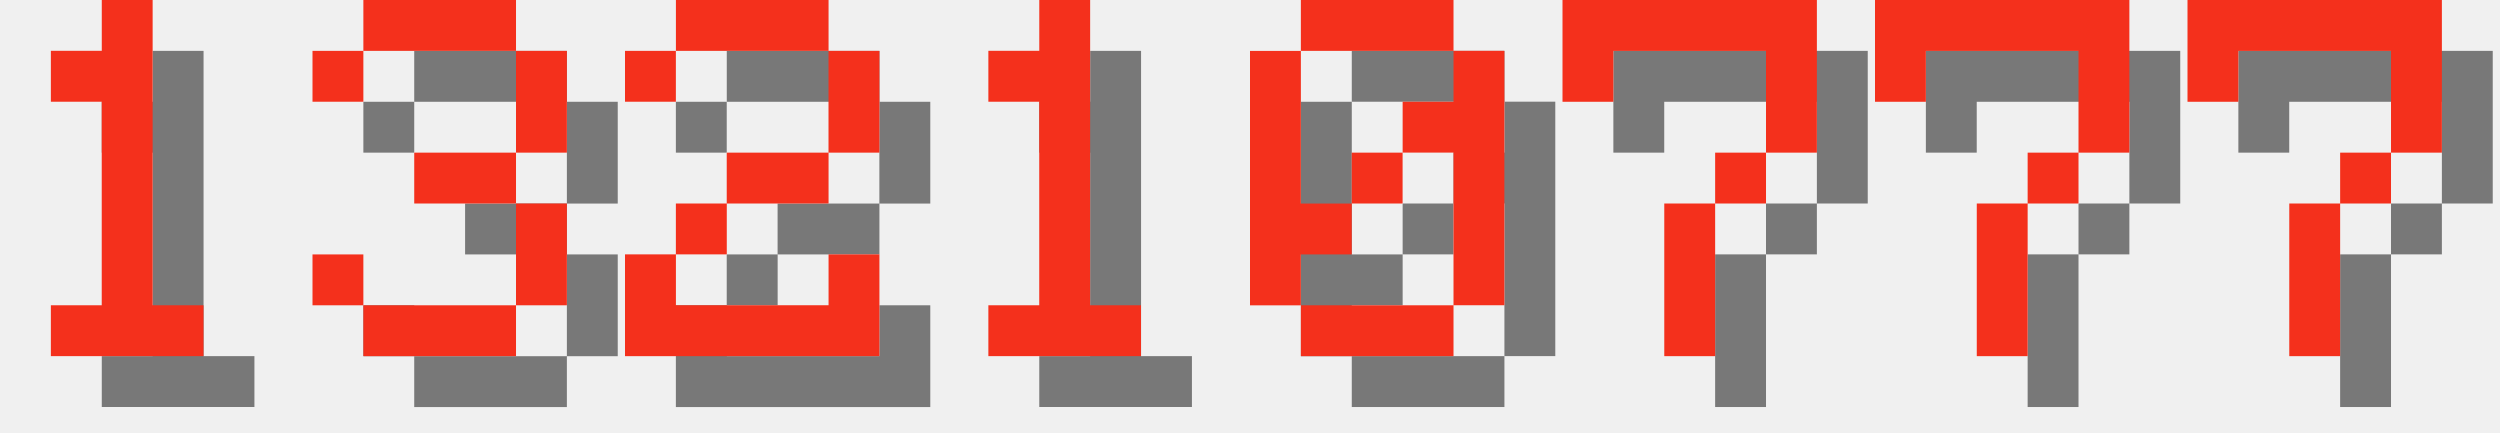
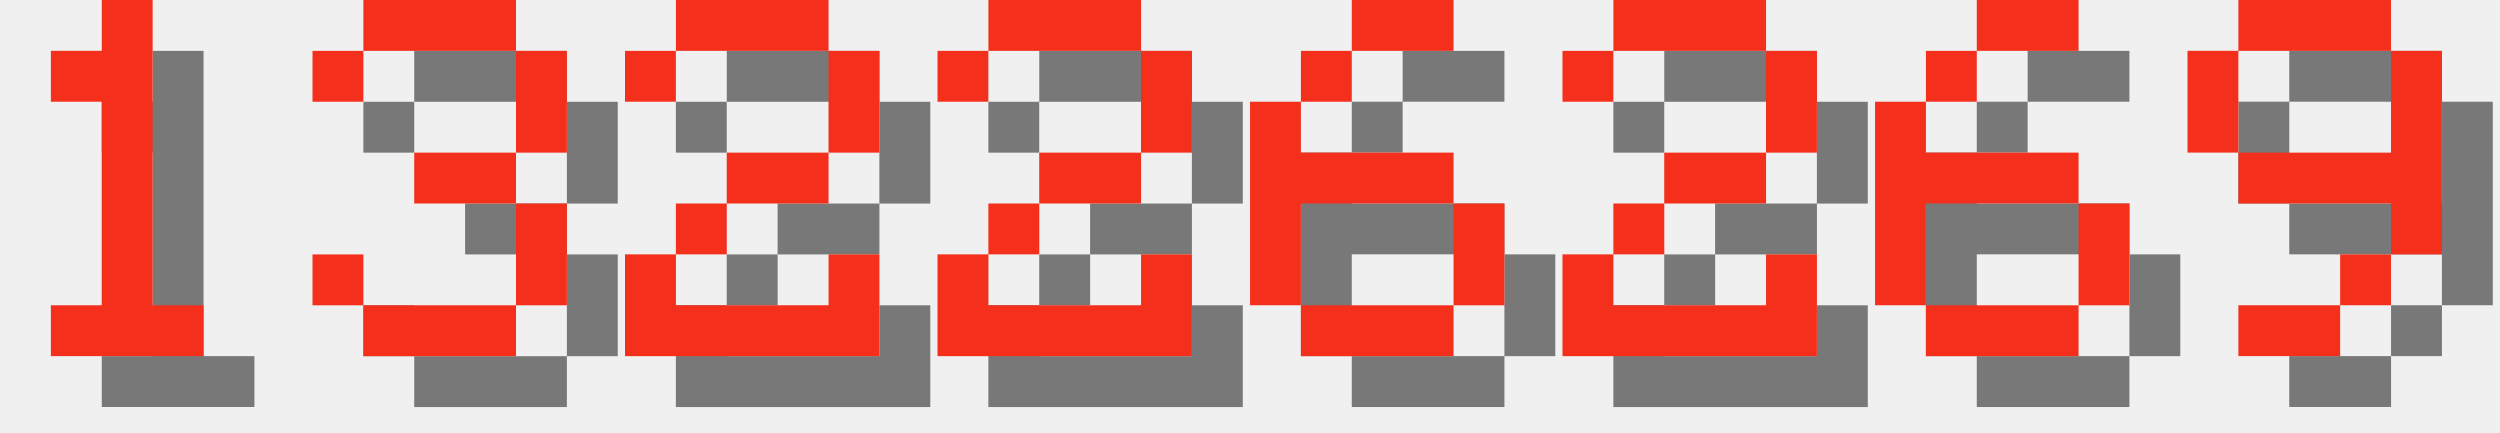
<svg xmlns="http://www.w3.org/2000/svg" version="1.1" width="208.0" height="36">
  <style>
        .text-foreground {
            fill: #F4301C;
        }
        .text-shadow {
            fill: #000000;
            fill-opacity: 0.5;
        }
    </style>
  <g class="digit" id="digit_1" transform="translate(0.0, 0), scale(4)">
    <path id="digit_1_shadow" class="text-shadow" d="m2.117 2.117v1.058h1.058v4.233h-1.058v1.058h3.175v-1.058h-1.058v-6.35h-1.058v1.058h-1.058z" fill-opacity=".5" style="paint-order:stroke fill markers" />
    <path id="digit_1_fg" class="text-foreground" d="m1.058 1.058v1.058h1.058v4.233h-1.058v1.058h3.175v-1.058h-1.058v-6.35h-1.058v1.058h-1.058z" fill="#fff" style="paint-order:stroke fill markers" />
  </g>
  <g class="digit" id="digit_3" transform="translate(26.0, 0), scale(4)">
    <path id="digit_3_shadow" class="text-shadow" d="m1.058 2.117v1.058h1.058v-1.058h3.175v2.117h-2.117v1.058h2.117v2.117h-3.175v-1.058h-1.058v1.058h1.058v1.058h3.175v-1.058h1.058v-2.117h-1.058v-1.058h1.058v-2.117h-1.058v-1.058h-3.175v1.058h-1.058z" fill-opacity=".5" style="paint-order:stroke fill markers" />
    <path id="digit_3_fg" class="text-foreground" d="m0 1.058v1.058h1.058v-1.058h3.175v2.117h-2.117v1.058h2.117v2.117h-3.175v-1.058h-1.058v1.058h1.058v1.058h3.175v-1.058h1.058v-2.117h-1.058v-1.058h1.058v-2.117h-1.058v-1.058h-3.175v1.058h-1.058z" fill="#fff" style="paint-order:stroke fill markers" />
  </g>
  <g class="digit" id="digit_2" transform="translate(52.0, 0), scale(4)">
    <path id="digit_2_shadow" class="text-shadow" d="m1.058 2.117v1.058h1.058v-1.058h3.175v2.117h-2.117v1.058h-1.058v1.058h-1.058v2.117h5.292v-2.117h-1.058v1.058h-3.175v-1.058h1.058v-1.058h2.117v-1.058h1.058v-2.117h-1.058v-1.058h-3.175v1.058h-1.058z" fill-opacity=".5" style="paint-order:stroke fill markers" />
    <path id="digit_2_fg" class="text-foreground" d="m0 1.058v1.058h1.058v-1.058h3.175v2.117h-2.117v1.058h-1.058v1.058h-1.058v2.117h5.292v-2.117h-1.058v1.058h-3.175v-1.058h1.058v-1.058h2.117v-1.058h1.058v-2.117h-1.058v-1.058h-3.175v1.058h-1.058z" fill="#fff" style="paint-order:stroke fill markers" />
  </g>
-   <g class="digit" id="digit_1" transform="translate(78.0, 0), scale(4)">
-     <path id="digit_1_shadow" class="text-shadow" d="m2.117 2.117v1.058h1.058v4.233h-1.058v1.058h3.175v-1.058h-1.058v-6.35h-1.058v1.058h-1.058z" fill-opacity=".5" style="paint-order:stroke fill markers" />
-     <path id="digit_1_fg" class="text-foreground" d="m1.058 1.058v1.058h1.058v4.233h-1.058v1.058h3.175v-1.058h-1.058v-6.35h-1.058v1.058h-1.058z" fill="#fff" style="paint-order:stroke fill markers" />
+   <g class="digit" id="digit_2" transform="translate(78.0, 0), scale(4)">
+     <path id="digit_2_shadow" class="text-shadow" d="m1.058 2.117v1.058h1.058v-1.058h3.175v2.117h-2.117v1.058h-1.058v1.058h-1.058v2.117h5.292v-2.117h-1.058v1.058h-3.175v-1.058h1.058v-1.058h2.117v-1.058h1.058v-2.117h-1.058v-1.058h-3.175v1.058h-1.058z" fill-opacity=".5" style="paint-order:stroke fill markers" />
+     <path id="digit_2_fg" class="text-foreground" d="m0 1.058v1.058h1.058v-1.058h3.175v2.117h-2.117v1.058h-1.058v1.058h-1.058v2.117h5.292v-2.117h-1.058v1.058h-3.175v-1.058h1.058v-1.058h2.117v-1.058h1.058v-2.117h-1.058v-1.058h-3.175v1.058h-1.058z" fill="#fff" style="paint-order:stroke fill markers" />
  </g>
-   <g class="digit" id="digit_0" transform="translate(104.0, 0), scale(4)">
-     <path id="digit_0_shadow" class="text-shadow" d="m2.117 1.058v1.058h3.175v-1.058h-3.175zm3.175 1.058v1.058h-1.058v1.058h1.058v3.175h1.058v-5.292h-1.058zm0 5.292h-3.175v1.058h3.175v-1.058zm-3.175 0v-1.058h1.058v-1.058h-1.058v-3.175h-1.058v5.292h1.058zm1.058-2.117h1.058v-1.058h-1.058v1.058z" fill-opacity=".5" style="paint-order:stroke fill markers" />
-     <path id="digit_0_fg" class="text-foreground" d="m1.058 0v1.058h3.175v-1.058h-3.175zm3.175 1.058v1.058h-1.058v1.058h1.058v3.175h1.058v-5.292h-1.058zm0 5.292h-3.175v1.058h3.175v-1.058zm-3.175 0v-1.058h1.058v-1.058h-1.058v-3.175h-1.058v5.292h1.058zm1.058-2.117h1.058v-1.058h-1.058v1.058z" fill="#fff" style="paint-order:stroke fill markers" />
+   <g class="digit" id="digit_6" transform="translate(104.0, 0), scale(4)">
+     <path id="digit_6_shadow" class="text-shadow" d="m3.175 1.058v1.058h2.117v-1.058h-2.117zm0 1.058h-1.058v1.058h1.058v-1.058zm-1.058 1.058h-1.058v4.233h1.058v-2.117h3.175v-1.058h-3.175v-1.058zm3.175 2.117v2.117h1.058v-2.117h-1.058zm0 2.117h-3.175v1.058h3.175v-1.058z" fill-opacity=".5" style="paint-order:stroke fill markers" />
+     <path id="digit_6_fg" class="text-foreground" d="m2.117 0v1.058h2.117v-1.058h-2.117zm0 1.058h-1.058v1.058h1.058v-1.058zm-1.058 1.058h-1.058v4.233h1.058v-2.117h3.175v-1.058h-3.175v-1.058zm3.175 2.117v2.117h1.058v-2.117h-1.058zm0 2.117h-3.175v1.058h3.175v-1.058z" fill="#fff" style="paint-order:stroke fill markers" />
  </g>
-   <g class="digit" id="digit_7" transform="translate(130.0, 0), scale(4)">
-     <path id="digit_7_shadow" class="text-shadow" d="m1.058 1.058 2e-6 2.117h1.058v-1.058h3.175v1.058l2e-7 1.058h-1.058v1.058h-1.058l4e-7 3.175 1.058 1e-7v-3.175h1.058v-1.058h1.058l5e-7 -1.058v-2.117z" fill-opacity=".5" style="paint-order:stroke fill markers" />
-     <path id="digit_7_fg" class="text-foreground" d="m0 0 2e-6 2.117h1.058v-1.058h3.175v1.058l2e-7 1.058h-1.058v1.058h-1.058l4e-7 3.175 1.058 1e-7v-3.175h1.058v-1.058h1.058l5e-7 -1.058v-2.117z" fill="#fff" style="paint-order:stroke fill markers" />
+   <g class="digit" id="digit_2" transform="translate(130.0, 0), scale(4)">
+     <path id="digit_2_shadow" class="text-shadow" d="m1.058 2.117v1.058h1.058v-1.058h3.175v2.117h-2.117v1.058h-1.058v1.058h-1.058v2.117h5.292v-2.117h-1.058v1.058h-3.175v-1.058h1.058v-1.058h2.117v-1.058h1.058v-2.117h-1.058v-1.058h-3.175v1.058h-1.058z" fill-opacity=".5" style="paint-order:stroke fill markers" />
+     <path id="digit_2_fg" class="text-foreground" d="m0 1.058v1.058h1.058v-1.058h3.175v2.117h-2.117v1.058h-1.058v1.058h-1.058v2.117h5.292v-2.117h-1.058v1.058h-3.175v-1.058h1.058v-1.058h2.117v-1.058h1.058v-2.117h-1.058v-1.058h-3.175v1.058h-1.058z" fill="#fff" style="paint-order:stroke fill markers" />
  </g>
-   <g class="digit" id="digit_7" transform="translate(156.0, 0), scale(4)">
-     <path id="digit_7_shadow" class="text-shadow" d="m1.058 1.058 2e-6 2.117h1.058v-1.058h3.175v1.058l2e-7 1.058h-1.058v1.058h-1.058l4e-7 3.175 1.058 1e-7v-3.175h1.058v-1.058h1.058l5e-7 -1.058v-2.117z" fill-opacity=".5" style="paint-order:stroke fill markers" />
-     <path id="digit_7_fg" class="text-foreground" d="m0 0 2e-6 2.117h1.058v-1.058h3.175v1.058l2e-7 1.058h-1.058v1.058h-1.058l4e-7 3.175 1.058 1e-7v-3.175h1.058v-1.058h1.058l5e-7 -1.058v-2.117z" fill="#fff" style="paint-order:stroke fill markers" />
+   <g class="digit" id="digit_6" transform="translate(156.0, 0), scale(4)">
+     <path id="digit_6_shadow" class="text-shadow" d="m3.175 1.058v1.058h2.117v-1.058h-2.117zm0 1.058h-1.058v1.058h1.058v-1.058zm-1.058 1.058h-1.058v4.233h1.058v-2.117h3.175v-1.058h-3.175v-1.058zm3.175 2.117v2.117h1.058v-2.117h-1.058zm0 2.117h-3.175v1.058h3.175v-1.058z" fill-opacity=".5" style="paint-order:stroke fill markers" />
+     <path id="digit_6_fg" class="text-foreground" d="m2.117 0v1.058h2.117v-1.058h-2.117zm0 1.058h-1.058v1.058h1.058v-1.058zm-1.058 1.058h-1.058v4.233h1.058v-2.117h3.175v-1.058h-3.175v-1.058zm3.175 2.117v2.117h1.058v-2.117h-1.058zm0 2.117h-3.175v1.058h3.175v-1.058z" fill="#fff" style="paint-order:stroke fill markers" />
  </g>
-   <g class="digit" id="digit_7" transform="translate(182.0, 0), scale(4)">
-     <path id="digit_7_shadow" class="text-shadow" d="m1.058 1.058 2e-6 2.117h1.058v-1.058h3.175v1.058l2e-7 1.058h-1.058v1.058h-1.058l4e-7 3.175 1.058 1e-7v-3.175h1.058v-1.058h1.058l5e-7 -1.058v-2.117z" fill-opacity=".5" style="paint-order:stroke fill markers" />
-     <path id="digit_7_fg" class="text-foreground" d="m0 0 2e-6 2.117h1.058v-1.058h3.175v1.058l2e-7 1.058h-1.058v1.058h-1.058l4e-7 3.175 1.058 1e-7v-3.175h1.058v-1.058h1.058l5e-7 -1.058v-2.117z" fill="#fff" style="paint-order:stroke fill markers" />
+   <g class="digit" id="digit_9" transform="translate(182.0, 0), scale(4)">
+     <path id="digit_9_shadow" class="text-shadow" d="m2.117 1.058v1.058h3.175v-1.058h-3.175zm3.175 1.058v2.117h-3.175v1.058h3.175v1.058h1.058v-4.233h-1.058zm0 4.233h-1.058v1.058h1.058v-1.058zm-1.058 1.058h-2.117v1.058h2.117v-1.058zm-2.117-3.175v-2.117h-1.058v2.117h1.058z" fill-opacity=".5" style="paint-order:stroke fill markers" />
+     <path id="digit_9_fg" class="text-foreground" d="m1.058 0v1.058h3.175v-1.058h-3.175zm3.175 1.058v2.117h-3.175v1.058h3.175v1.058h1.058v-4.233h-1.058zm0 4.233h-1.058v1.058h1.058v-1.058zm-1.058 1.058h-2.117v1.058h2.117v-1.058zm-2.117-3.175v-2.117h-1.058v2.117h1.058z" fill="#fff" style="paint-order:stroke fill markers" />
  </g>
</svg>
